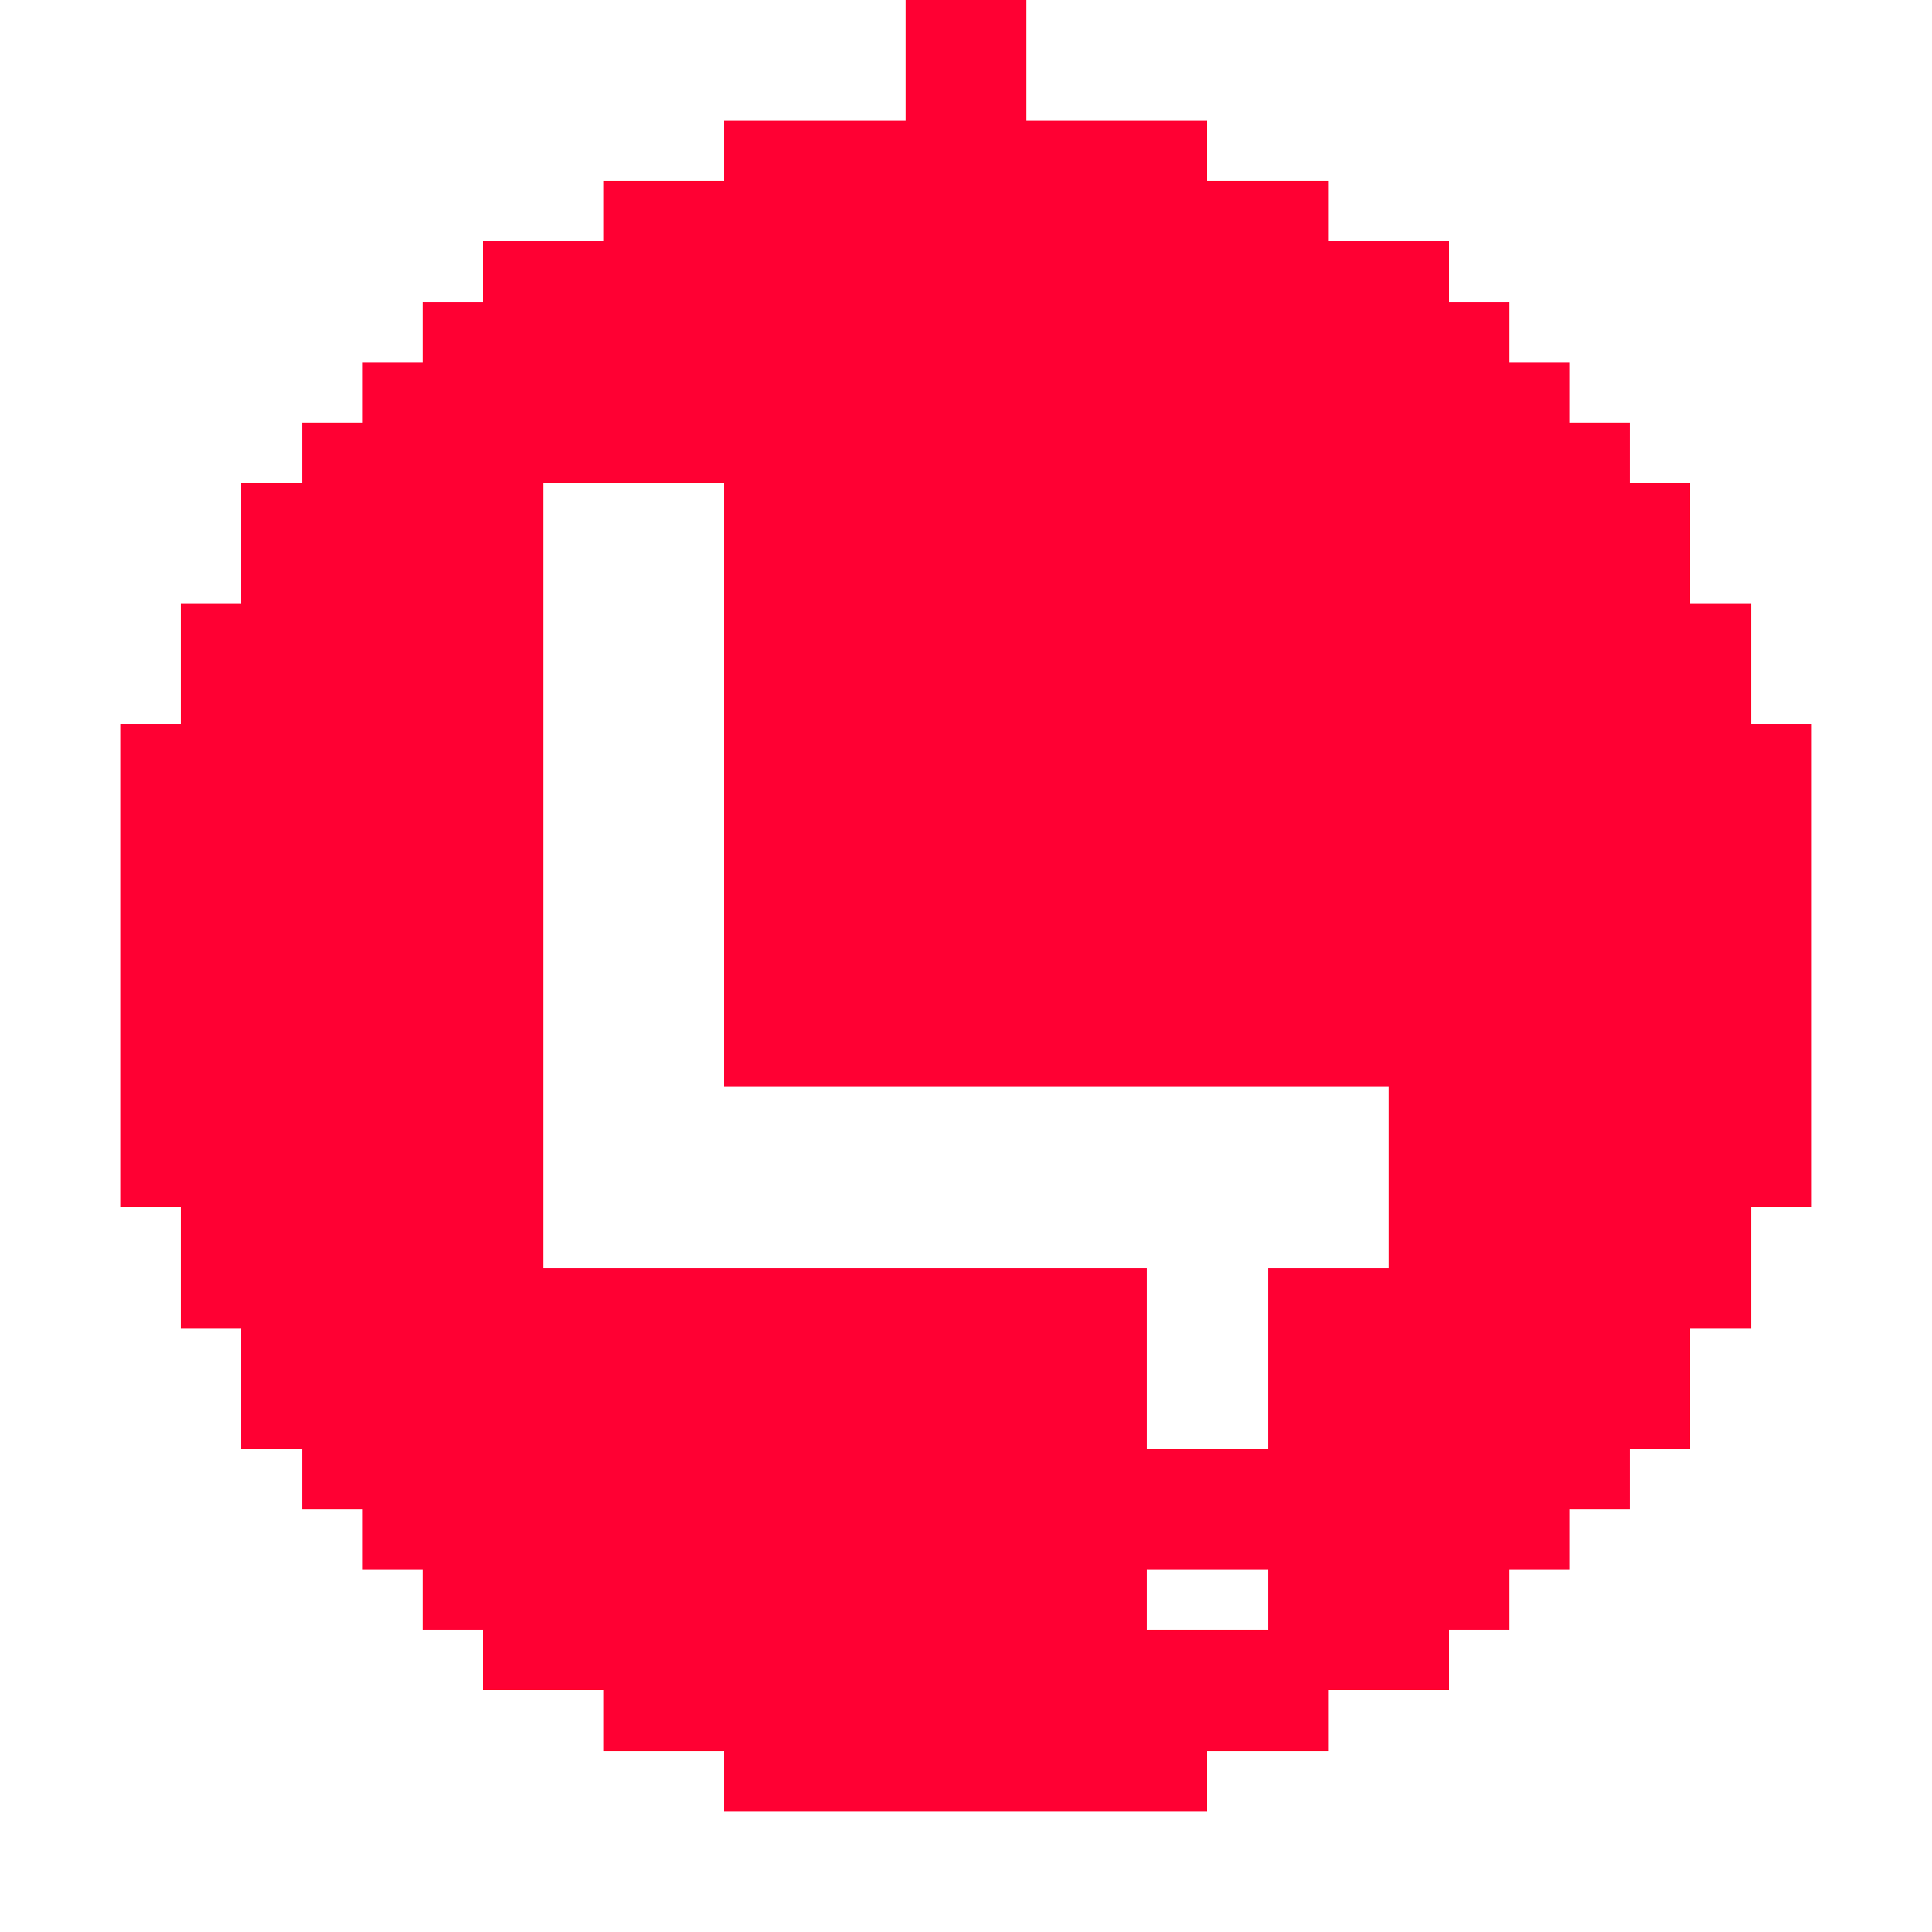
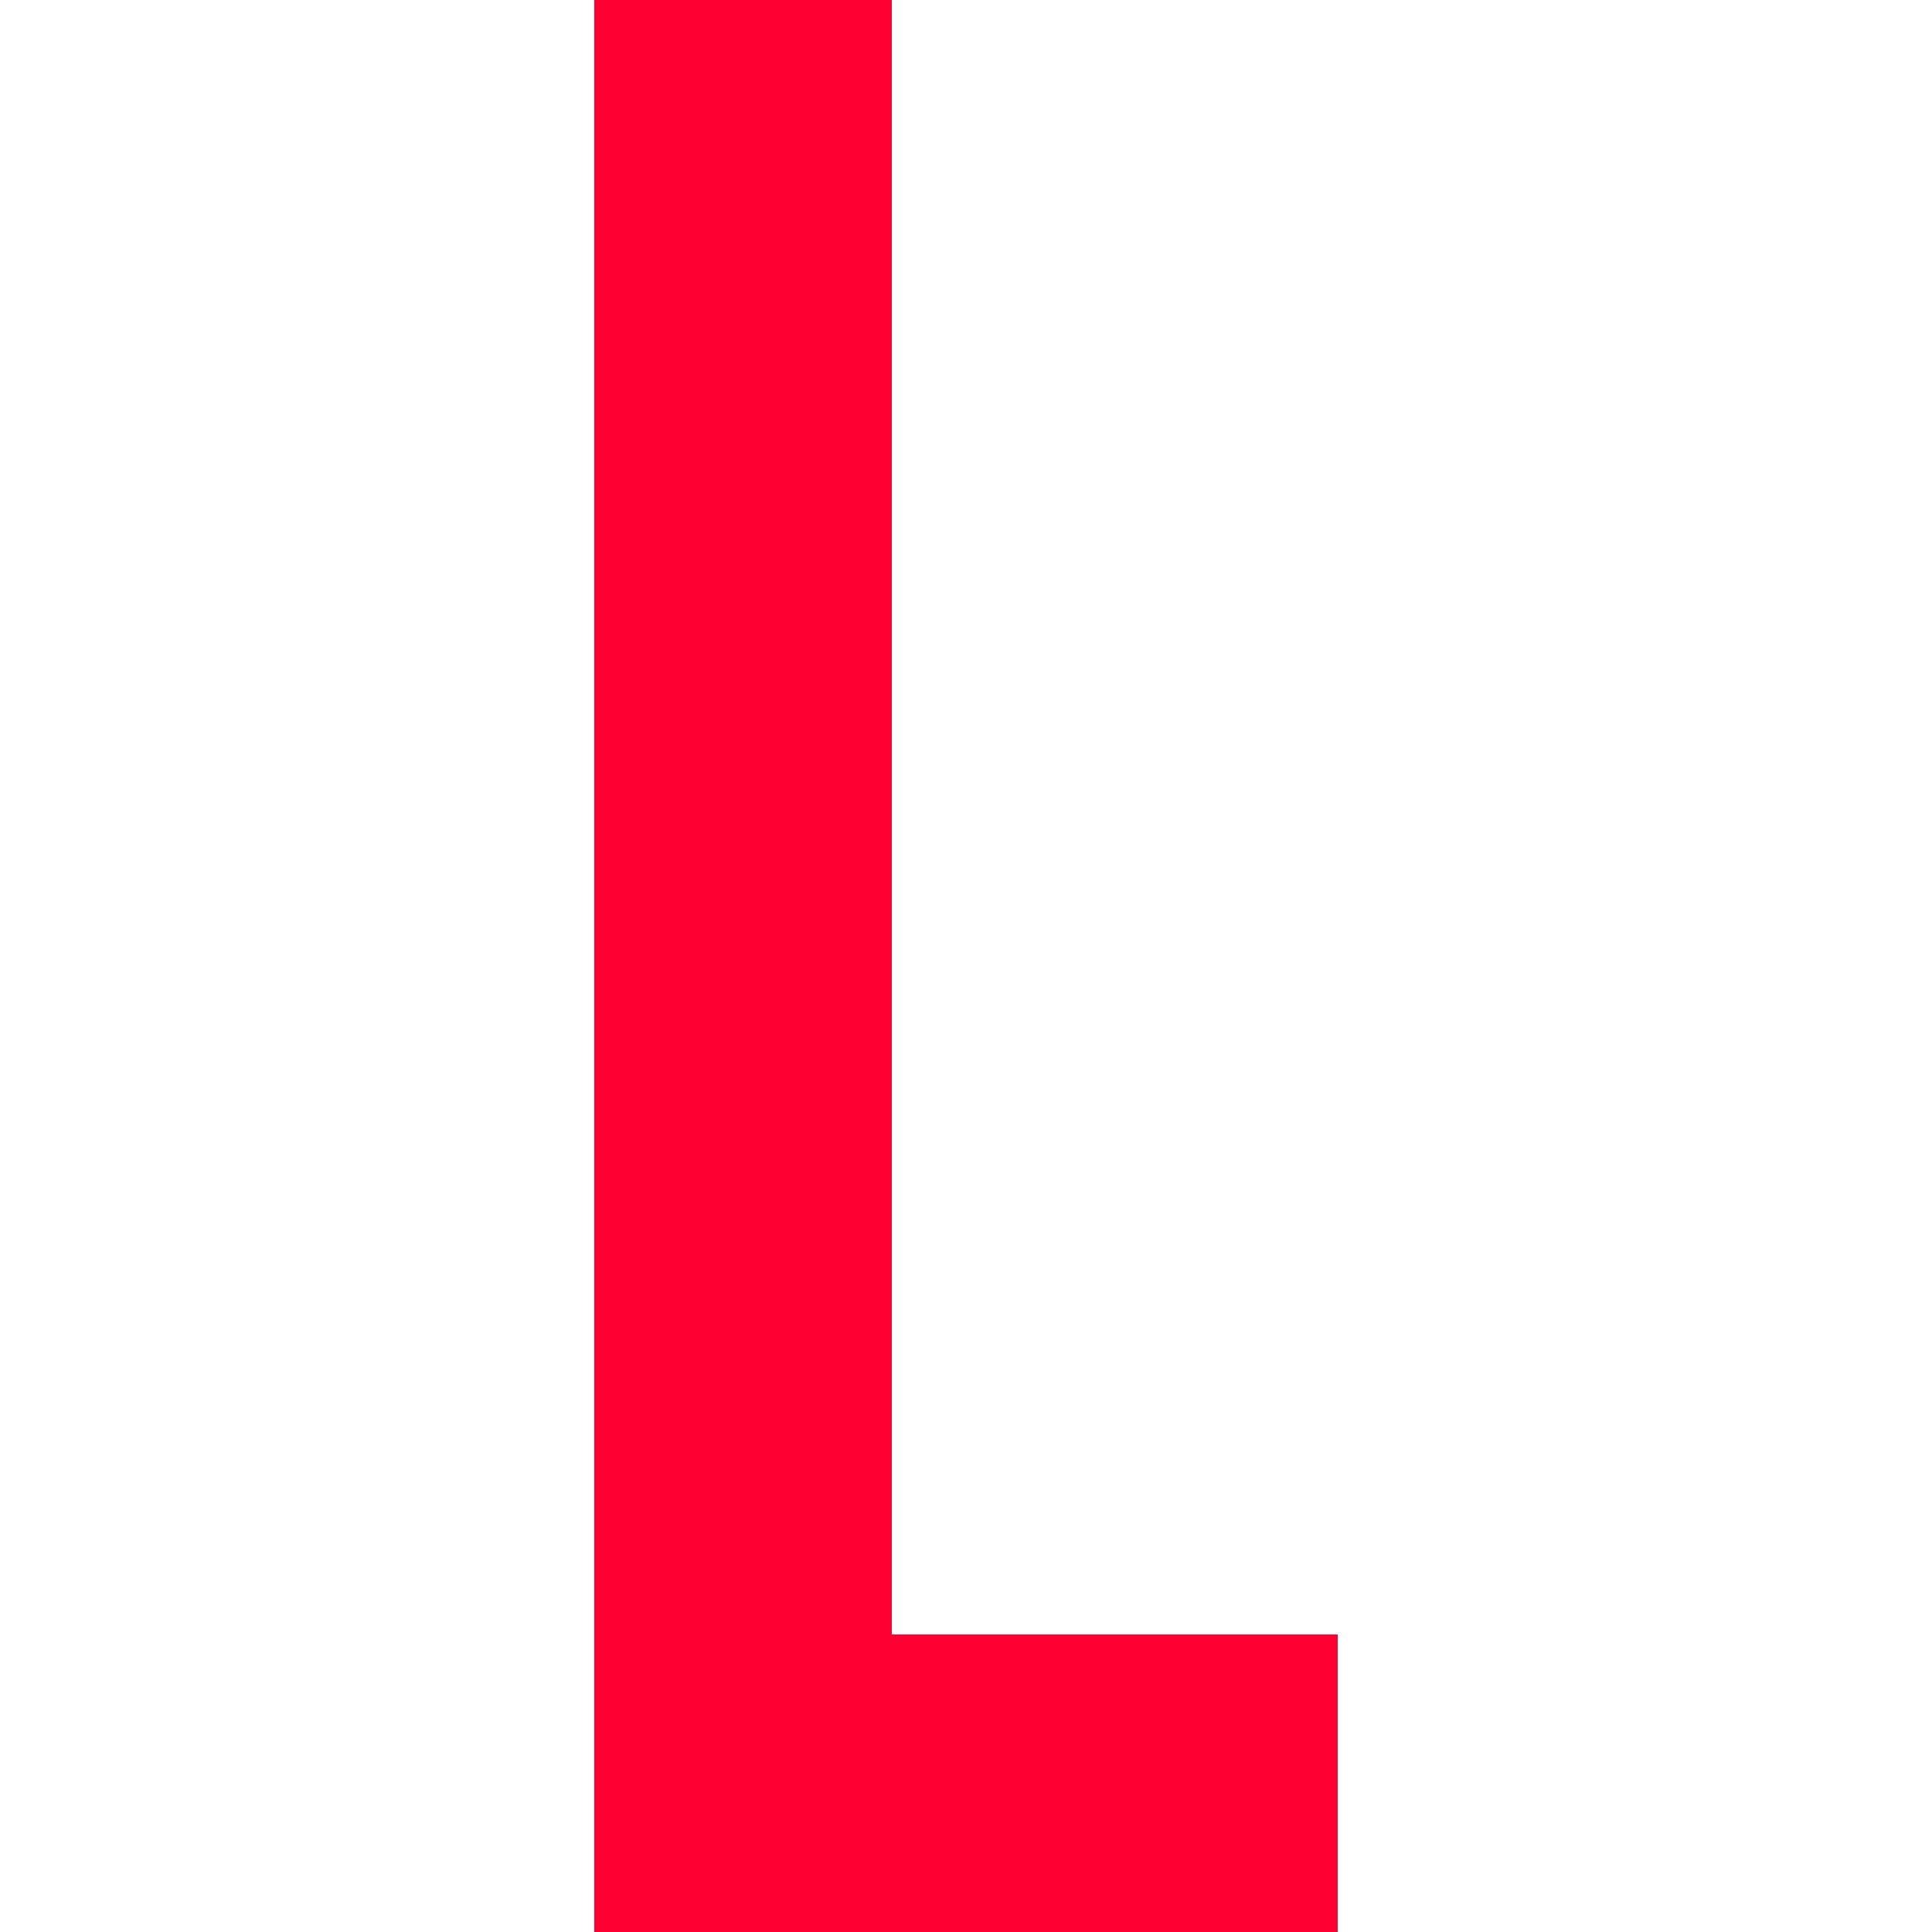
- <svg xmlns="http://www.w3.org/2000/svg" viewBox="0 0 32 32" shape-rendering="crispEdges">
-   <g fill="#FF0033">
-     <path d="M15 0h1v1h-1zM16 0h1v1h-1zM15 1h1v1h-1zM16 1h1v1h-1zM12 2h1v1h-1zM13 2h1v1h-1zM14 2h1v1h-1zM15 2h1v1h-1zM16 2h1v1h-1zM17 2h1v1h-1zM18 2h1v1h-1zM19 2h1v1h-1zM10 3h1v1h-1zM11 3h1v1h-1zM12 3h1v1h-1zM13 3h1v1h-1zM14 3h1v1h-1zM15 3h1v1h-1zM16 3h1v1h-1zM17 3h1v1h-1zM18 3h1v1h-1zM19 3h1v1h-1zM20 3h1v1h-1zM21 3h1v1h-1zM8 4h1v1h-1zM9 4h1v1h-1zM10 4h1v1h-1zM11 4h1v1h-1zM12 4h1v1h-1zM13 4h1v1h-1zM14 4h1v1h-1zM15 4h1v1h-1zM16 4h1v1h-1zM17 4h1v1h-1zM18 4h1v1h-1zM19 4h1v1h-1zM20 4h1v1h-1zM21 4h1v1h-1zM22 4h1v1h-1zM23 4h1v1h-1zM7 5h1v1h-1zM8 5h1v1h-1zM9 5h1v1h-1zM10 5h1v1h-1zM11 5h1v1h-1zM12 5h1v1h-1zM13 5h1v1h-1zM14 5h1v1h-1zM15 5h1v1h-1zM16 5h1v1h-1zM17 5h1v1h-1zM18 5h1v1h-1zM19 5h1v1h-1zM20 5h1v1h-1zM21 5h1v1h-1zM22 5h1v1h-1zM23 5h1v1h-1zM24 5h1v1h-1zM6 6h1v1h-1zM7 6h1v1h-1zM8 6h1v1h-1zM9 6h1v1h-1zM10 6h1v1h-1zM11 6h1v1h-1zM12 6h1v1h-1zM13 6h1v1h-1zM14 6h1v1h-1zM15 6h1v1h-1zM16 6h1v1h-1zM17 6h1v1h-1zM18 6h1v1h-1zM19 6h1v1h-1zM20 6h1v1h-1zM21 6h1v1h-1zM22 6h1v1h-1zM23 6h1v1h-1zM24 6h1v1h-1zM25 6h1v1h-1zM5 7h1v1h-1zM6 7h1v1h-1zM7 7h1v1h-1zM8 7h1v1h-1zM9 7h1v1h-1zM10 7h1v1h-1zM11 7h1v1h-1zM12 7h1v1h-1zM13 7h1v1h-1zM14 7h1v1h-1zM15 7h1v1h-1zM16 7h1v1h-1zM17 7h1v1h-1zM18 7h1v1h-1zM19 7h1v1h-1zM20 7h1v1h-1zM21 7h1v1h-1zM22 7h1v1h-1zM23 7h1v1h-1zM24 7h1v1h-1zM25 7h1v1h-1zM26 7h1v1h-1zM4 8h1v1h-1zM5 8h1v1h-1zM6 8h1v1h-1zM7 8h1v1h-1zM8 8h1v1h-1zM12 8h1v1h-1zM13 8h1v1h-1zM14 8h1v1h-1zM15 8h1v1h-1zM16 8h1v1h-1zM17 8h1v1h-1zM18 8h1v1h-1zM19 8h1v1h-1zM20 8h1v1h-1zM21 8h1v1h-1zM22 8h1v1h-1zM23 8h1v1h-1zM24 8h1v1h-1zM25 8h1v1h-1zM26 8h1v1h-1zM27 8h1v1h-1zM4 9h1v1h-1zM5 9h1v1h-1zM6 9h1v1h-1zM7 9h1v1h-1zM8 9h1v1h-1zM12 9h1v1h-1zM13 9h1v1h-1zM14 9h1v1h-1zM15 9h1v1h-1zM16 9h1v1h-1zM17 9h1v1h-1zM18 9h1v1h-1zM19 9h1v1h-1zM20 9h1v1h-1zM21 9h1v1h-1zM22 9h1v1h-1zM23 9h1v1h-1zM24 9h1v1h-1zM25 9h1v1h-1zM26 9h1v1h-1zM27 9h1v1h-1zM3 10h1v1h-1zM4 10h1v1h-1zM5 10h1v1h-1zM6 10h1v1h-1zM7 10h1v1h-1zM8 10h1v1h-1zM12 10h1v1h-1zM13 10h1v1h-1zM14 10h1v1h-1zM15 10h1v1h-1zM16 10h1v1h-1zM17 10h1v1h-1zM18 10h1v1h-1zM19 10h1v1h-1zM20 10h1v1h-1zM21 10h1v1h-1zM22 10h1v1h-1zM23 10h1v1h-1zM24 10h1v1h-1zM25 10h1v1h-1zM26 10h1v1h-1zM27 10h1v1h-1zM28 10h1v1h-1zM3 11h1v1h-1zM4 11h1v1h-1zM5 11h1v1h-1zM6 11h1v1h-1zM7 11h1v1h-1zM8 11h1v1h-1zM12 11h1v1h-1zM13 11h1v1h-1zM14 11h1v1h-1zM15 11h1v1h-1zM16 11h1v1h-1zM17 11h1v1h-1zM18 11h1v1h-1zM19 11h1v1h-1zM20 11h1v1h-1zM21 11h1v1h-1zM22 11h1v1h-1zM23 11h1v1h-1zM24 11h1v1h-1zM25 11h1v1h-1zM26 11h1v1h-1zM27 11h1v1h-1zM28 11h1v1h-1zM2 12h1v1h-1zM3 12h1v1h-1zM4 12h1v1h-1zM5 12h1v1h-1zM6 12h1v1h-1zM7 12h1v1h-1zM8 12h1v1h-1zM12 12h1v1h-1zM13 12h1v1h-1zM14 12h1v1h-1zM15 12h1v1h-1zM16 12h1v1h-1zM17 12h1v1h-1zM18 12h1v1h-1zM19 12h1v1h-1zM20 12h1v1h-1zM21 12h1v1h-1zM22 12h1v1h-1zM23 12h1v1h-1zM24 12h1v1h-1zM25 12h1v1h-1zM26 12h1v1h-1zM27 12h1v1h-1zM28 12h1v1h-1zM29 12h1v1h-1zM2 13h1v1h-1zM3 13h1v1h-1zM4 13h1v1h-1zM5 13h1v1h-1zM6 13h1v1h-1zM7 13h1v1h-1zM8 13h1v1h-1zM12 13h1v1h-1zM13 13h1v1h-1zM14 13h1v1h-1zM15 13h1v1h-1zM16 13h1v1h-1zM17 13h1v1h-1zM18 13h1v1h-1zM19 13h1v1h-1zM20 13h1v1h-1zM21 13h1v1h-1zM22 13h1v1h-1zM23 13h1v1h-1zM24 13h1v1h-1zM25 13h1v1h-1zM26 13h1v1h-1zM27 13h1v1h-1zM28 13h1v1h-1zM29 13h1v1h-1zM2 14h1v1h-1zM3 14h1v1h-1zM4 14h1v1h-1zM5 14h1v1h-1zM6 14h1v1h-1zM7 14h1v1h-1zM8 14h1v1h-1zM12 14h1v1h-1zM13 14h1v1h-1zM14 14h1v1h-1zM15 14h1v1h-1zM16 14h1v1h-1zM17 14h1v1h-1zM18 14h1v1h-1zM19 14h1v1h-1zM20 14h1v1h-1zM21 14h1v1h-1zM22 14h1v1h-1zM23 14h1v1h-1zM24 14h1v1h-1zM25 14h1v1h-1zM26 14h1v1h-1zM27 14h1v1h-1zM28 14h1v1h-1zM29 14h1v1h-1zM2 15h1v1h-1zM3 15h1v1h-1zM4 15h1v1h-1zM5 15h1v1h-1zM6 15h1v1h-1zM7 15h1v1h-1zM8 15h1v1h-1zM12 15h1v1h-1zM13 15h1v1h-1zM14 15h1v1h-1zM15 15h1v1h-1zM16 15h1v1h-1zM17 15h1v1h-1zM18 15h1v1h-1zM19 15h1v1h-1zM20 15h1v1h-1zM21 15h1v1h-1zM22 15h1v1h-1zM23 15h1v1h-1zM24 15h1v1h-1zM25 15h1v1h-1zM26 15h1v1h-1zM27 15h1v1h-1zM28 15h1v1h-1zM29 15h1v1h-1zM2 16h1v1h-1zM3 16h1v1h-1zM4 16h1v1h-1zM5 16h1v1h-1zM6 16h1v1h-1zM7 16h1v1h-1zM8 16h1v1h-1zM12 16h1v1h-1zM13 16h1v1h-1zM14 16h1v1h-1zM15 16h1v1h-1zM16 16h1v1h-1zM17 16h1v1h-1zM18 16h1v1h-1zM19 16h1v1h-1zM20 16h1v1h-1zM21 16h1v1h-1zM22 16h1v1h-1zM23 16h1v1h-1zM24 16h1v1h-1zM25 16h1v1h-1zM26 16h1v1h-1zM27 16h1v1h-1zM28 16h1v1h-1zM29 16h1v1h-1zM2 17h1v1h-1zM3 17h1v1h-1zM4 17h1v1h-1zM5 17h1v1h-1zM6 17h1v1h-1zM7 17h1v1h-1zM8 17h1v1h-1zM12 17h1v1h-1zM13 17h1v1h-1zM14 17h1v1h-1zM15 17h1v1h-1zM16 17h1v1h-1zM17 17h1v1h-1zM18 17h1v1h-1zM19 17h1v1h-1zM20 17h1v1h-1zM21 17h1v1h-1zM22 17h1v1h-1zM23 17h1v1h-1zM24 17h1v1h-1zM25 17h1v1h-1zM26 17h1v1h-1zM27 17h1v1h-1zM28 17h1v1h-1zM29 17h1v1h-1zM2 18h1v1h-1zM3 18h1v1h-1zM4 18h1v1h-1zM5 18h1v1h-1zM6 18h1v1h-1zM7 18h1v1h-1zM8 18h1v1h-1zM23 18h1v1h-1zM24 18h1v1h-1zM25 18h1v1h-1zM26 18h1v1h-1zM27 18h1v1h-1zM28 18h1v1h-1zM29 18h1v1h-1zM2 19h1v1h-1zM3 19h1v1h-1zM4 19h1v1h-1zM5 19h1v1h-1zM6 19h1v1h-1zM7 19h1v1h-1zM8 19h1v1h-1zM23 19h1v1h-1zM24 19h1v1h-1zM25 19h1v1h-1zM26 19h1v1h-1zM27 19h1v1h-1zM28 19h1v1h-1zM29 19h1v1h-1zM3 20h1v1h-1zM4 20h1v1h-1zM5 20h1v1h-1zM6 20h1v1h-1zM7 20h1v1h-1zM8 20h1v1h-1zM23 20h1v1h-1zM24 20h1v1h-1zM25 20h1v1h-1zM26 20h1v1h-1zM27 20h1v1h-1zM28 20h1v1h-1zM3 21h1v1h-1zM4 21h1v1h-1zM5 21h1v1h-1zM6 21h1v1h-1zM7 21h1v1h-1zM8 21h1v1h-1zM9 21h1v1h-1zM10 21h1v1h-1zM11 21h1v1h-1zM12 21h1v1h-1zM13 21h1v1h-1zM14 21h1v1h-1zM15 21h1v1h-1zM16 21h1v1h-1zM17 21h1v1h-1zM18 21h1v1h-1zM21 21h1v1h-1zM22 21h1v1h-1zM23 21h1v1h-1zM24 21h1v1h-1zM25 21h1v1h-1zM26 21h1v1h-1zM27 21h1v1h-1zM28 21h1v1h-1zM4 22h1v1h-1zM5 22h1v1h-1zM6 22h1v1h-1zM7 22h1v1h-1zM8 22h1v1h-1zM9 22h1v1h-1zM10 22h1v1h-1zM11 22h1v1h-1zM12 22h1v1h-1zM13 22h1v1h-1zM14 22h1v1h-1zM15 22h1v1h-1zM16 22h1v1h-1zM17 22h1v1h-1zM18 22h1v1h-1zM21 22h1v1h-1zM22 22h1v1h-1zM23 22h1v1h-1zM24 22h1v1h-1zM25 22h1v1h-1zM26 22h1v1h-1zM27 22h1v1h-1zM4 23h1v1h-1zM5 23h1v1h-1zM6 23h1v1h-1zM7 23h1v1h-1zM8 23h1v1h-1zM9 23h1v1h-1zM10 23h1v1h-1zM11 23h1v1h-1zM12 23h1v1h-1zM13 23h1v1h-1zM14 23h1v1h-1zM15 23h1v1h-1zM16 23h1v1h-1zM17 23h1v1h-1zM18 23h1v1h-1zM21 23h1v1h-1zM22 23h1v1h-1zM23 23h1v1h-1zM24 23h1v1h-1zM25 23h1v1h-1zM26 23h1v1h-1zM27 23h1v1h-1zM5 24h1v1h-1zM6 24h1v1h-1zM7 24h1v1h-1zM8 24h1v1h-1zM9 24h1v1h-1zM10 24h1v1h-1zM11 24h1v1h-1zM12 24h1v1h-1zM13 24h1v1h-1zM14 24h1v1h-1zM15 24h1v1h-1zM16 24h1v1h-1zM17 24h1v1h-1zM18 24h1v1h-1zM19 24h1v1h-1zM20 24h1v1h-1zM21 24h1v1h-1zM22 24h1v1h-1zM23 24h1v1h-1zM24 24h1v1h-1zM25 24h1v1h-1zM26 24h1v1h-1zM6 25h1v1h-1zM7 25h1v1h-1zM8 25h1v1h-1zM9 25h1v1h-1zM10 25h1v1h-1zM11 25h1v1h-1zM12 25h1v1h-1zM13 25h1v1h-1zM14 25h1v1h-1zM15 25h1v1h-1zM16 25h1v1h-1zM17 25h1v1h-1zM18 25h1v1h-1zM19 25h1v1h-1zM20 25h1v1h-1zM21 25h1v1h-1zM22 25h1v1h-1zM23 25h1v1h-1zM24 25h1v1h-1zM25 25h1v1h-1zM7 26h1v1h-1zM8 26h1v1h-1zM9 26h1v1h-1zM10 26h1v1h-1zM11 26h1v1h-1zM12 26h1v1h-1zM13 26h1v1h-1zM14 26h1v1h-1zM15 26h1v1h-1zM16 26h1v1h-1zM17 26h1v1h-1zM18 26h1v1h-1zM21 26h1v1h-1zM22 26h1v1h-1zM23 26h1v1h-1zM24 26h1v1h-1zM8 27h1v1h-1zM9 27h1v1h-1zM10 27h1v1h-1zM11 27h1v1h-1zM12 27h1v1h-1zM13 27h1v1h-1zM14 27h1v1h-1zM15 27h1v1h-1zM16 27h1v1h-1zM17 27h1v1h-1zM18 27h1v1h-1zM19 27h1v1h-1zM20 27h1v1h-1zM21 27h1v1h-1zM22 27h1v1h-1zM23 27h1v1h-1zM10 28h1v1h-1zM11 28h1v1h-1zM12 28h1v1h-1zM13 28h1v1h-1zM14 28h1v1h-1zM15 28h1v1h-1zM16 28h1v1h-1zM17 28h1v1h-1zM18 28h1v1h-1zM19 28h1v1h-1zM20 28h1v1h-1zM21 28h1v1h-1zM12 29h1v1h-1zM13 29h1v1h-1zM14 29h1v1h-1zM15 29h1v1h-1zM16 29h1v1h-1zM17 29h1v1h-1zM18 29h1v1h-1zM19 29h1v1h-1z" />
-   </g>
+ <svg xmlns="http://www.w3.org/2000/svg" viewBox="0 0 13 13" shape-rendering="crispEdges">
+   <path fill="#FF0033" d="M4 0h2v11h-2zM4 11h5v2h-5z" />
</svg>
